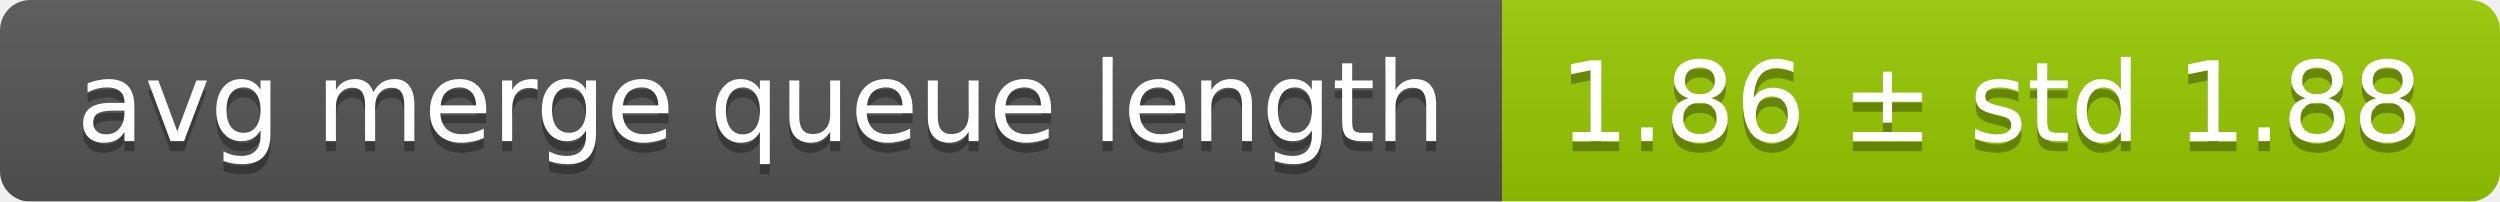
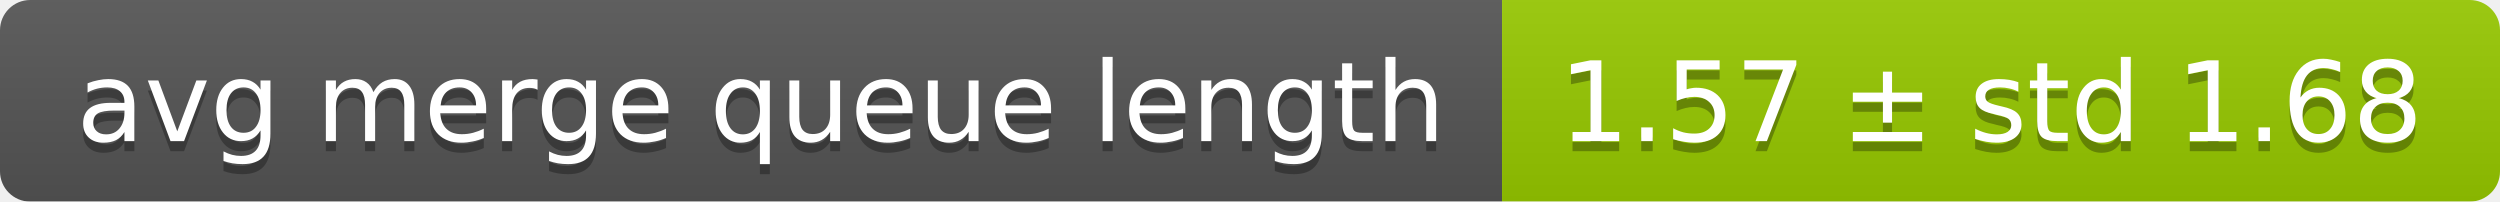
<svg xmlns="http://www.w3.org/2000/svg" width="248" height="20">
  <linearGradient id="smooth" x2="0" y2="100%">
    <stop offset="0" stop-color="#bbb" stop-opacity=".1" />
    <stop offset="1" stop-opacity=".1" />
  </linearGradient>
  <mask id="round">
    <rect width="248" height="20" rx="3" fill="#fff" />
  </mask>
  <g mask="url(#round)">
    <rect width="149" height="20" fill="#555" />
    <rect x="149" width="99" height="20" fill="#97ca00" />
    <rect width="248" height="20" fill="url(#smooth)" />
  </g>
  <g fill="#fff" text-anchor="middle" font-family="DejaVu Sans,Verdana,Geneva,sans-serif" font-size="11">
    <text x="75.5" y="15" fill="#010101" fill-opacity=".3">avg merge queue length</text>
    <text x="75.5" y="14">avg merge queue length</text>
-     <text x="197.5" y="15" fill="#010101" fill-opacity=".3">1.86 ± std 1.88</text>
-     <text x="197.5" y="14">1.86 ± std 1.88</text>
+     <text x="197.5" y="15" fill="#010101" fill-opacity=".3">1.57 ± std 1.68</text>
+     <text x="197.5" y="14">1.57 ± std 1.68</text>
  </g>
</svg>
